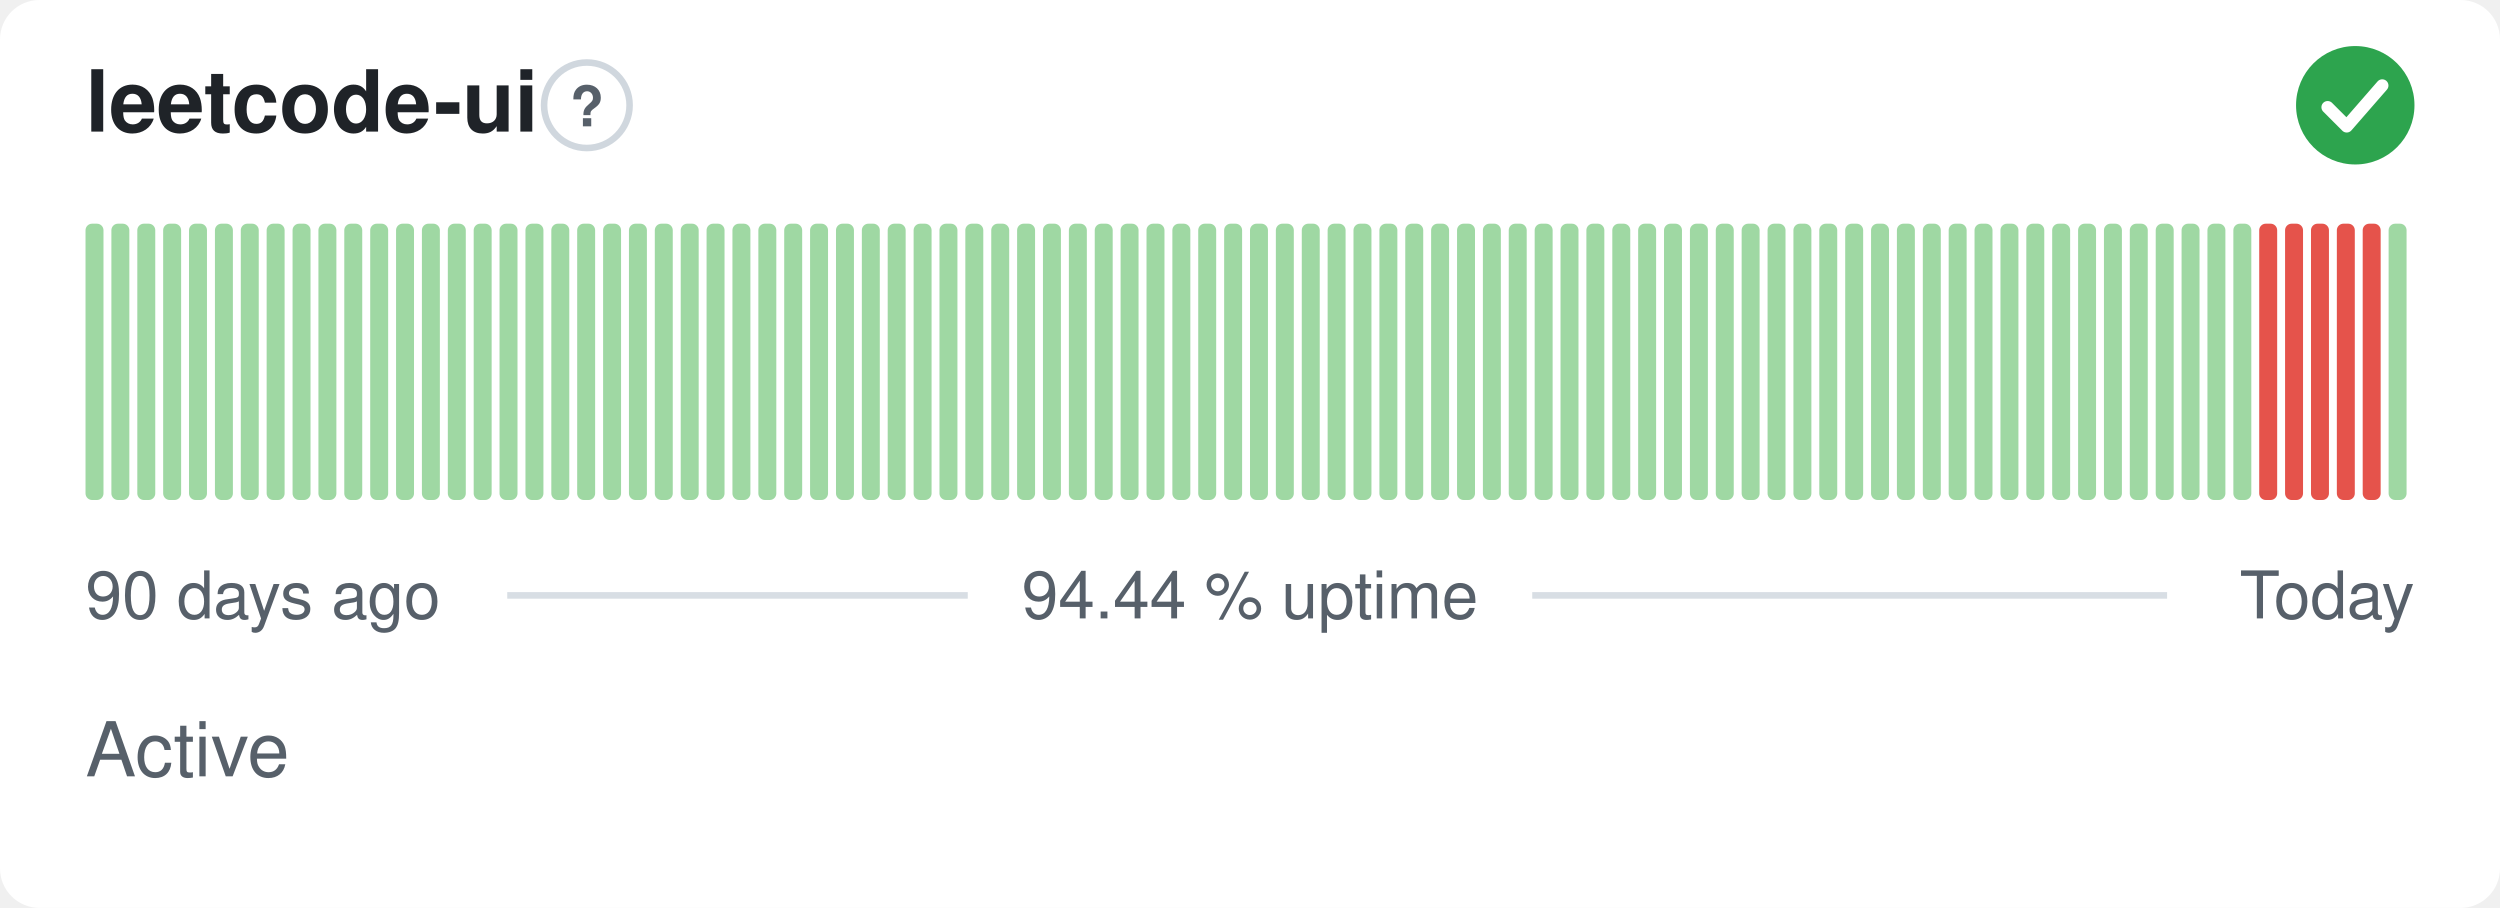
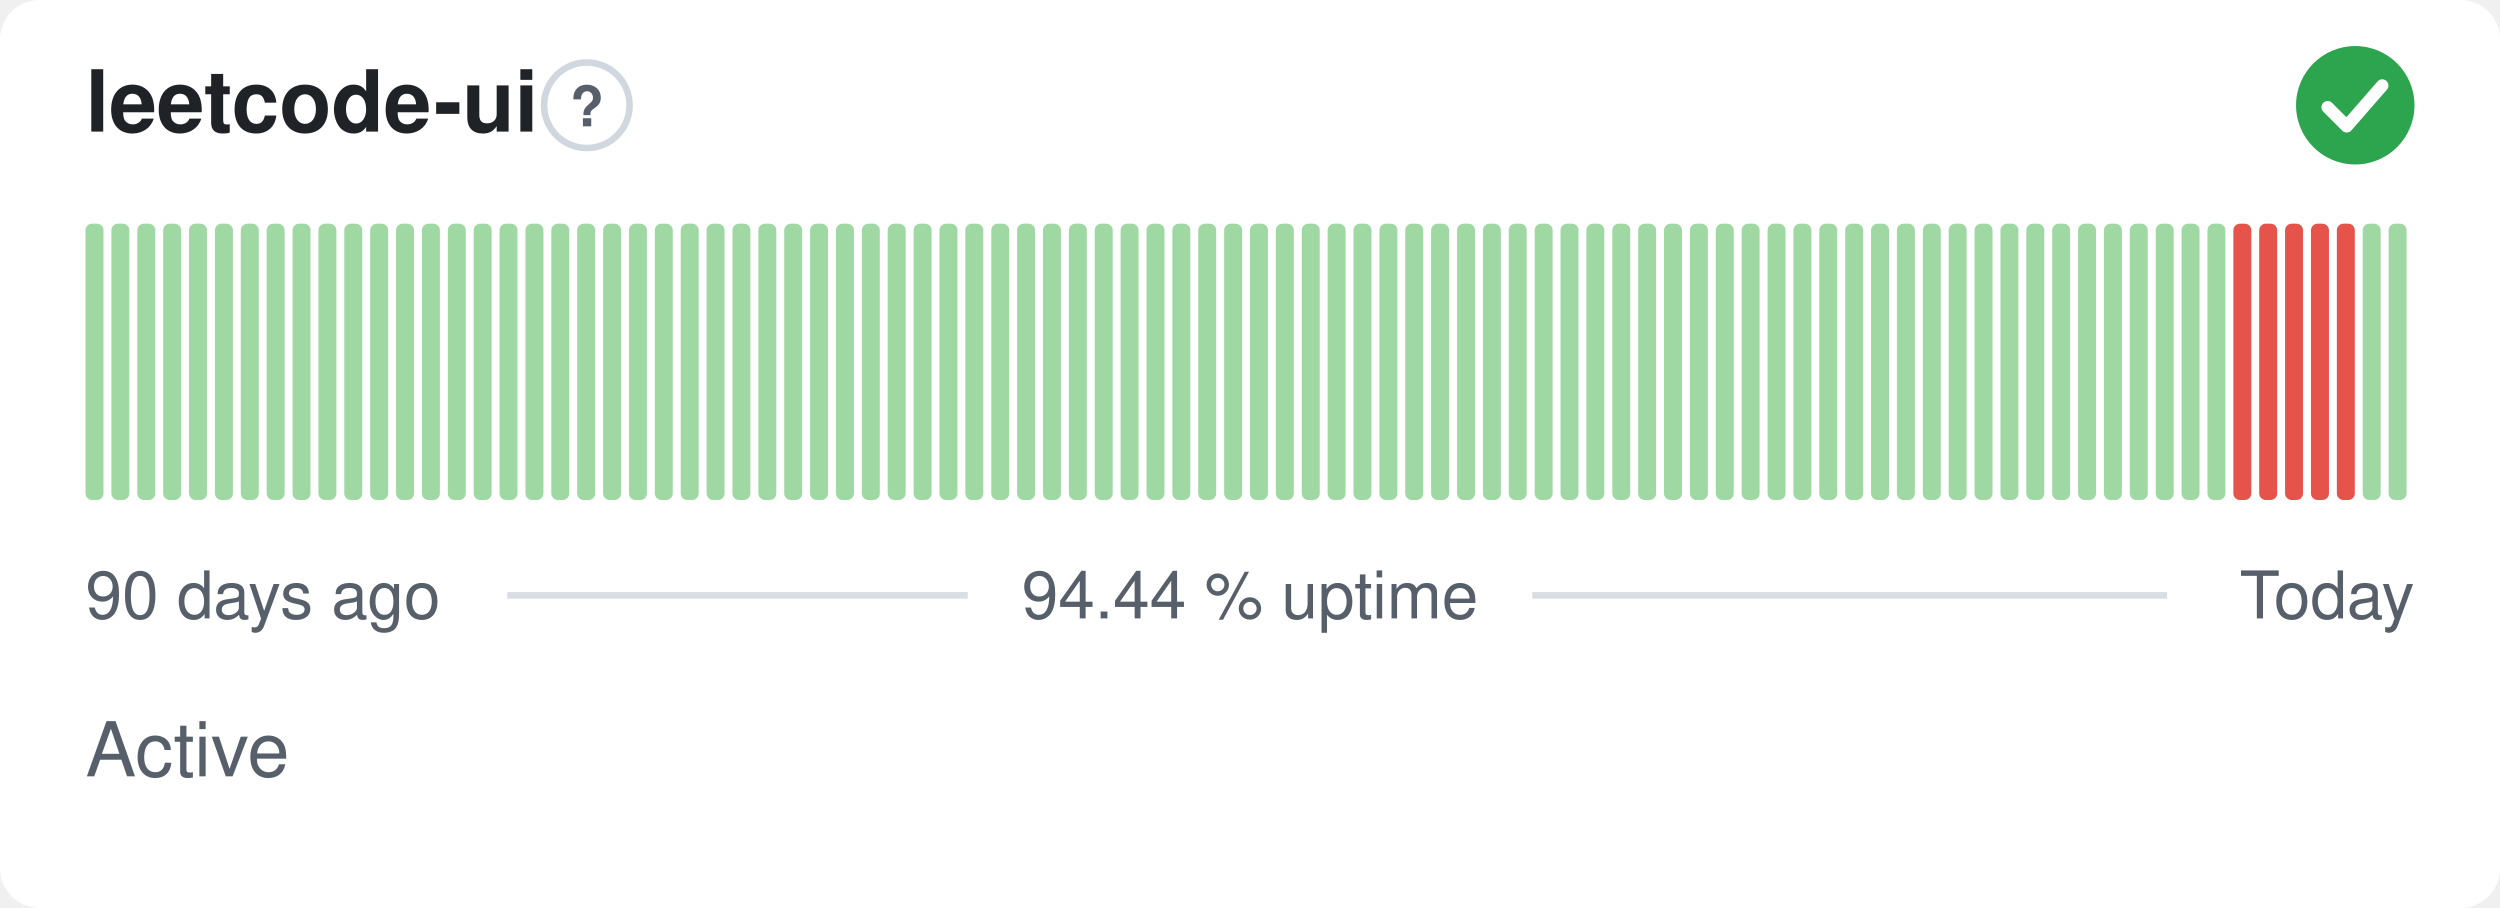
<svg xmlns="http://www.w3.org/2000/svg" width="380" height="138" viewBox="0 0 380 138" role="img" aria-label="leetcode-ui: Active, 94.44 % uptime over the last 90 days" font-family="-apple-system,BlinkMacSystemFont,'Segoe UI',Helvetica,Arial,sans-serif">
  <style>
    @media (prefers-color-scheme: dark) {
      .bg { fill: #0d1117 }
      .title { fill: #e6edf3 }
      .muted { fill: #8b949e }
      .hint { stroke: #30363d }
      .rule { stroke: #30363d }
      .nodata { fill: #21262d }
    }
  </style>
  <rect class="bg" width="380" height="138" rx="6" fill="#ffffff" />
  <text class="title" x="13" y="20" font-size="13" font-weight="600" fill="#1f2328">leetcode-ui</text>
  <circle class="hint" cx="89.2" cy="16" r="6.5" fill="none" stroke="#d0d7de" stroke-width="1" />
  <text class="muted" x="89.2" y="19.2" text-anchor="middle" font-size="8.5" font-weight="700" fill="#57606a">?</text>
  <circle cx="358" cy="16" r="9" fill="#2da44e" />
  <path d="M353.80 16.30l2.90 2.90 5.40 -6.20" fill="none" stroke="#fff" stroke-width="1.89" stroke-linecap="round" stroke-linejoin="round" />
  <rect x="13.00" y="34.00" width="2.73" height="42.00" rx="1" fill="#9fd8a3" />
  <rect x="16.93" y="34.00" width="2.73" height="42.00" rx="1" fill="#9fd8a3" />
  <rect x="20.87" y="34.00" width="2.73" height="42.00" rx="1" fill="#9fd8a3" />
  <rect x="24.80" y="34.00" width="2.73" height="42.00" rx="1" fill="#9fd8a3" />
  <rect x="28.73" y="34.00" width="2.73" height="42.00" rx="1" fill="#9fd8a3" />
  <rect x="32.67" y="34.00" width="2.73" height="42.00" rx="1" fill="#9fd8a3" />
  <rect x="36.60" y="34.00" width="2.73" height="42.00" rx="1" fill="#9fd8a3" />
  <rect x="40.53" y="34.00" width="2.73" height="42.00" rx="1" fill="#9fd8a3" />
  <rect x="44.47" y="34.00" width="2.73" height="42.00" rx="1" fill="#9fd8a3" />
  <rect x="48.40" y="34.00" width="2.73" height="42.00" rx="1" fill="#9fd8a3" />
  <rect x="52.33" y="34.00" width="2.73" height="42.00" rx="1" fill="#9fd8a3" />
  <rect x="56.27" y="34.00" width="2.73" height="42.00" rx="1" fill="#9fd8a3" />
  <rect x="60.20" y="34.00" width="2.73" height="42.00" rx="1" fill="#9fd8a3" />
  <rect x="64.13" y="34.00" width="2.73" height="42.00" rx="1" fill="#9fd8a3" />
  <rect x="68.07" y="34.00" width="2.73" height="42.00" rx="1" fill="#9fd8a3" />
  <rect x="72.00" y="34.00" width="2.73" height="42.00" rx="1" fill="#9fd8a3" />
  <rect x="75.93" y="34.00" width="2.73" height="42.00" rx="1" fill="#9fd8a3" />
  <rect x="79.87" y="34.00" width="2.73" height="42.00" rx="1" fill="#9fd8a3" />
  <rect x="83.80" y="34.00" width="2.73" height="42.00" rx="1" fill="#9fd8a3" />
  <rect x="87.73" y="34.00" width="2.73" height="42.00" rx="1" fill="#9fd8a3" />
  <rect x="91.67" y="34.00" width="2.73" height="42.00" rx="1" fill="#9fd8a3" />
  <rect x="95.60" y="34.00" width="2.73" height="42.00" rx="1" fill="#9fd8a3" />
  <rect x="99.53" y="34.00" width="2.73" height="42.00" rx="1" fill="#9fd8a3" />
  <rect x="103.47" y="34.00" width="2.73" height="42.00" rx="1" fill="#9fd8a3" />
  <rect x="107.40" y="34.00" width="2.73" height="42.00" rx="1" fill="#9fd8a3" />
  <rect x="111.33" y="34.00" width="2.73" height="42.00" rx="1" fill="#9fd8a3" />
  <rect x="115.27" y="34.00" width="2.73" height="42.00" rx="1" fill="#9fd8a3" />
  <rect x="119.20" y="34.00" width="2.73" height="42.00" rx="1" fill="#9fd8a3" />
  <rect x="123.13" y="34.00" width="2.73" height="42.00" rx="1" fill="#9fd8a3" />
  <rect x="127.07" y="34.00" width="2.73" height="42.00" rx="1" fill="#9fd8a3" />
  <rect x="131.00" y="34.00" width="2.73" height="42.00" rx="1" fill="#9fd8a3" />
  <rect x="134.93" y="34.00" width="2.73" height="42.00" rx="1" fill="#9fd8a3" />
  <rect x="138.87" y="34.00" width="2.73" height="42.00" rx="1" fill="#9fd8a3" />
  <rect x="142.80" y="34.00" width="2.73" height="42.00" rx="1" fill="#9fd8a3" />
  <rect x="146.73" y="34.00" width="2.73" height="42.00" rx="1" fill="#9fd8a3" />
  <rect x="150.67" y="34.00" width="2.73" height="42.00" rx="1" fill="#9fd8a3" />
  <rect x="154.60" y="34.00" width="2.73" height="42.00" rx="1" fill="#9fd8a3" />
  <rect x="158.53" y="34.00" width="2.73" height="42.00" rx="1" fill="#9fd8a3" />
  <rect x="162.47" y="34.00" width="2.73" height="42.00" rx="1" fill="#9fd8a3" />
  <rect x="166.40" y="34.00" width="2.73" height="42.00" rx="1" fill="#9fd8a3" />
  <rect x="170.33" y="34.00" width="2.73" height="42.00" rx="1" fill="#9fd8a3" />
  <rect x="174.27" y="34.00" width="2.73" height="42.00" rx="1" fill="#9fd8a3" />
  <rect x="178.20" y="34.00" width="2.73" height="42.00" rx="1" fill="#9fd8a3" />
  <rect x="182.13" y="34.00" width="2.73" height="42.00" rx="1" fill="#9fd8a3" />
  <rect x="186.07" y="34.00" width="2.73" height="42.00" rx="1" fill="#9fd8a3" />
  <rect x="190.00" y="34.00" width="2.73" height="42.00" rx="1" fill="#9fd8a3" />
  <rect x="193.93" y="34.00" width="2.73" height="42.00" rx="1" fill="#9fd8a3" />
  <rect x="197.87" y="34.00" width="2.73" height="42.00" rx="1" fill="#9fd8a3" />
  <rect x="201.80" y="34.00" width="2.73" height="42.00" rx="1" fill="#9fd8a3" />
  <rect x="205.73" y="34.00" width="2.73" height="42.00" rx="1" fill="#9fd8a3" />
  <rect x="209.67" y="34.00" width="2.73" height="42.00" rx="1" fill="#9fd8a3" />
  <rect x="213.60" y="34.00" width="2.73" height="42.00" rx="1" fill="#9fd8a3" />
  <rect x="217.53" y="34.00" width="2.73" height="42.00" rx="1" fill="#9fd8a3" />
  <rect x="221.47" y="34.00" width="2.73" height="42.00" rx="1" fill="#9fd8a3" />
  <rect x="225.40" y="34.00" width="2.73" height="42.00" rx="1" fill="#9fd8a3" />
  <rect x="229.33" y="34.00" width="2.73" height="42.00" rx="1" fill="#9fd8a3" />
  <rect x="233.27" y="34.00" width="2.73" height="42.00" rx="1" fill="#9fd8a3" />
  <rect x="237.20" y="34.00" width="2.73" height="42.00" rx="1" fill="#9fd8a3" />
  <rect x="241.13" y="34.00" width="2.73" height="42.00" rx="1" fill="#9fd8a3" />
  <rect x="245.07" y="34.00" width="2.73" height="42.00" rx="1" fill="#9fd8a3" />
  <rect x="249.00" y="34.00" width="2.73" height="42.00" rx="1" fill="#9fd8a3" />
  <rect x="252.93" y="34.00" width="2.73" height="42.00" rx="1" fill="#9fd8a3" />
  <rect x="256.87" y="34.00" width="2.73" height="42.00" rx="1" fill="#9fd8a3" />
  <rect x="260.80" y="34.00" width="2.73" height="42.00" rx="1" fill="#9fd8a3" />
  <rect x="264.73" y="34.00" width="2.73" height="42.00" rx="1" fill="#9fd8a3" />
  <rect x="268.67" y="34.00" width="2.73" height="42.00" rx="1" fill="#9fd8a3" />
  <rect x="272.60" y="34.00" width="2.73" height="42.00" rx="1" fill="#9fd8a3" />
  <rect x="276.53" y="34.00" width="2.73" height="42.00" rx="1" fill="#9fd8a3" />
  <rect x="280.47" y="34.00" width="2.73" height="42.00" rx="1" fill="#9fd8a3" />
  <rect x="284.40" y="34.00" width="2.73" height="42.00" rx="1" fill="#9fd8a3" />
  <rect x="288.33" y="34.00" width="2.73" height="42.00" rx="1" fill="#9fd8a3" />
  <rect x="292.27" y="34.00" width="2.73" height="42.00" rx="1" fill="#9fd8a3" />
  <rect x="296.20" y="34.00" width="2.73" height="42.00" rx="1" fill="#9fd8a3" />
  <rect x="300.13" y="34.00" width="2.73" height="42.00" rx="1" fill="#9fd8a3" />
  <rect x="304.07" y="34.00" width="2.73" height="42.00" rx="1" fill="#9fd8a3" />
  <rect x="308.00" y="34.00" width="2.73" height="42.00" rx="1" fill="#9fd8a3" />
  <rect x="311.93" y="34.00" width="2.73" height="42.00" rx="1" fill="#9fd8a3" />
  <rect x="315.87" y="34.00" width="2.73" height="42.00" rx="1" fill="#9fd8a3" />
  <rect x="319.80" y="34.00" width="2.73" height="42.00" rx="1" fill="#9fd8a3" />
  <rect x="323.73" y="34.00" width="2.73" height="42.00" rx="1" fill="#9fd8a3" />
  <rect x="327.67" y="34.00" width="2.73" height="42.00" rx="1" fill="#9fd8a3" />
  <rect x="331.60" y="34.00" width="2.73" height="42.00" rx="1" fill="#9fd8a3" />
  <rect x="335.53" y="34.00" width="2.73" height="42.00" rx="1" fill="#9fd8a3" />
-   <rect x="339.47" y="34.00" width="2.73" height="42.00" rx="1" fill="#9fd8a3" />
+   <rect x="339.47" y="34.00" width="2.73" height="42.00" rx="1" fill="#e5534b" />
  <rect x="343.40" y="34.00" width="2.73" height="42.00" rx="1" fill="#e5534b" />
  <rect x="347.33" y="34.00" width="2.73" height="42.00" rx="1" fill="#e5534b" />
  <rect x="351.27" y="34.00" width="2.73" height="42.00" rx="1" fill="#e5534b" />
  <rect x="355.20" y="34.00" width="2.73" height="42.00" rx="1" fill="#e5534b" />
-   <rect x="359.13" y="34.00" width="2.73" height="42.00" rx="1" fill="#e5534b" />
+   <rect x="359.13" y="34.00" width="2.73" height="42.00" rx="1" fill="#9fd8a3" />
  <rect x="363.07" y="34.00" width="2.73" height="42.00" rx="1" fill="#9fd8a3" />
  <text class="muted" x="13" y="94" font-size="10" fill="#57606a">90 days ago</text>
  <text class="muted" x="190" y="94" text-anchor="middle" font-size="10" fill="#57606a">94.44 % uptime</text>
  <text class="muted" x="367" y="94" text-anchor="end" font-size="10" fill="#57606a">Today</text>
  <line class="rule" x1="77.1" y1="90.5" x2="147.1" y2="90.5" stroke="#d8dee4" stroke-width="1" />
  <line class="rule" x1="232.9" y1="90.5" x2="329.4" y2="90.5" stroke="#d8dee4" stroke-width="1" />
  <text class="muted" x="13" y="118" font-size="11.5" fill="#57606a">Active</text>
</svg>
